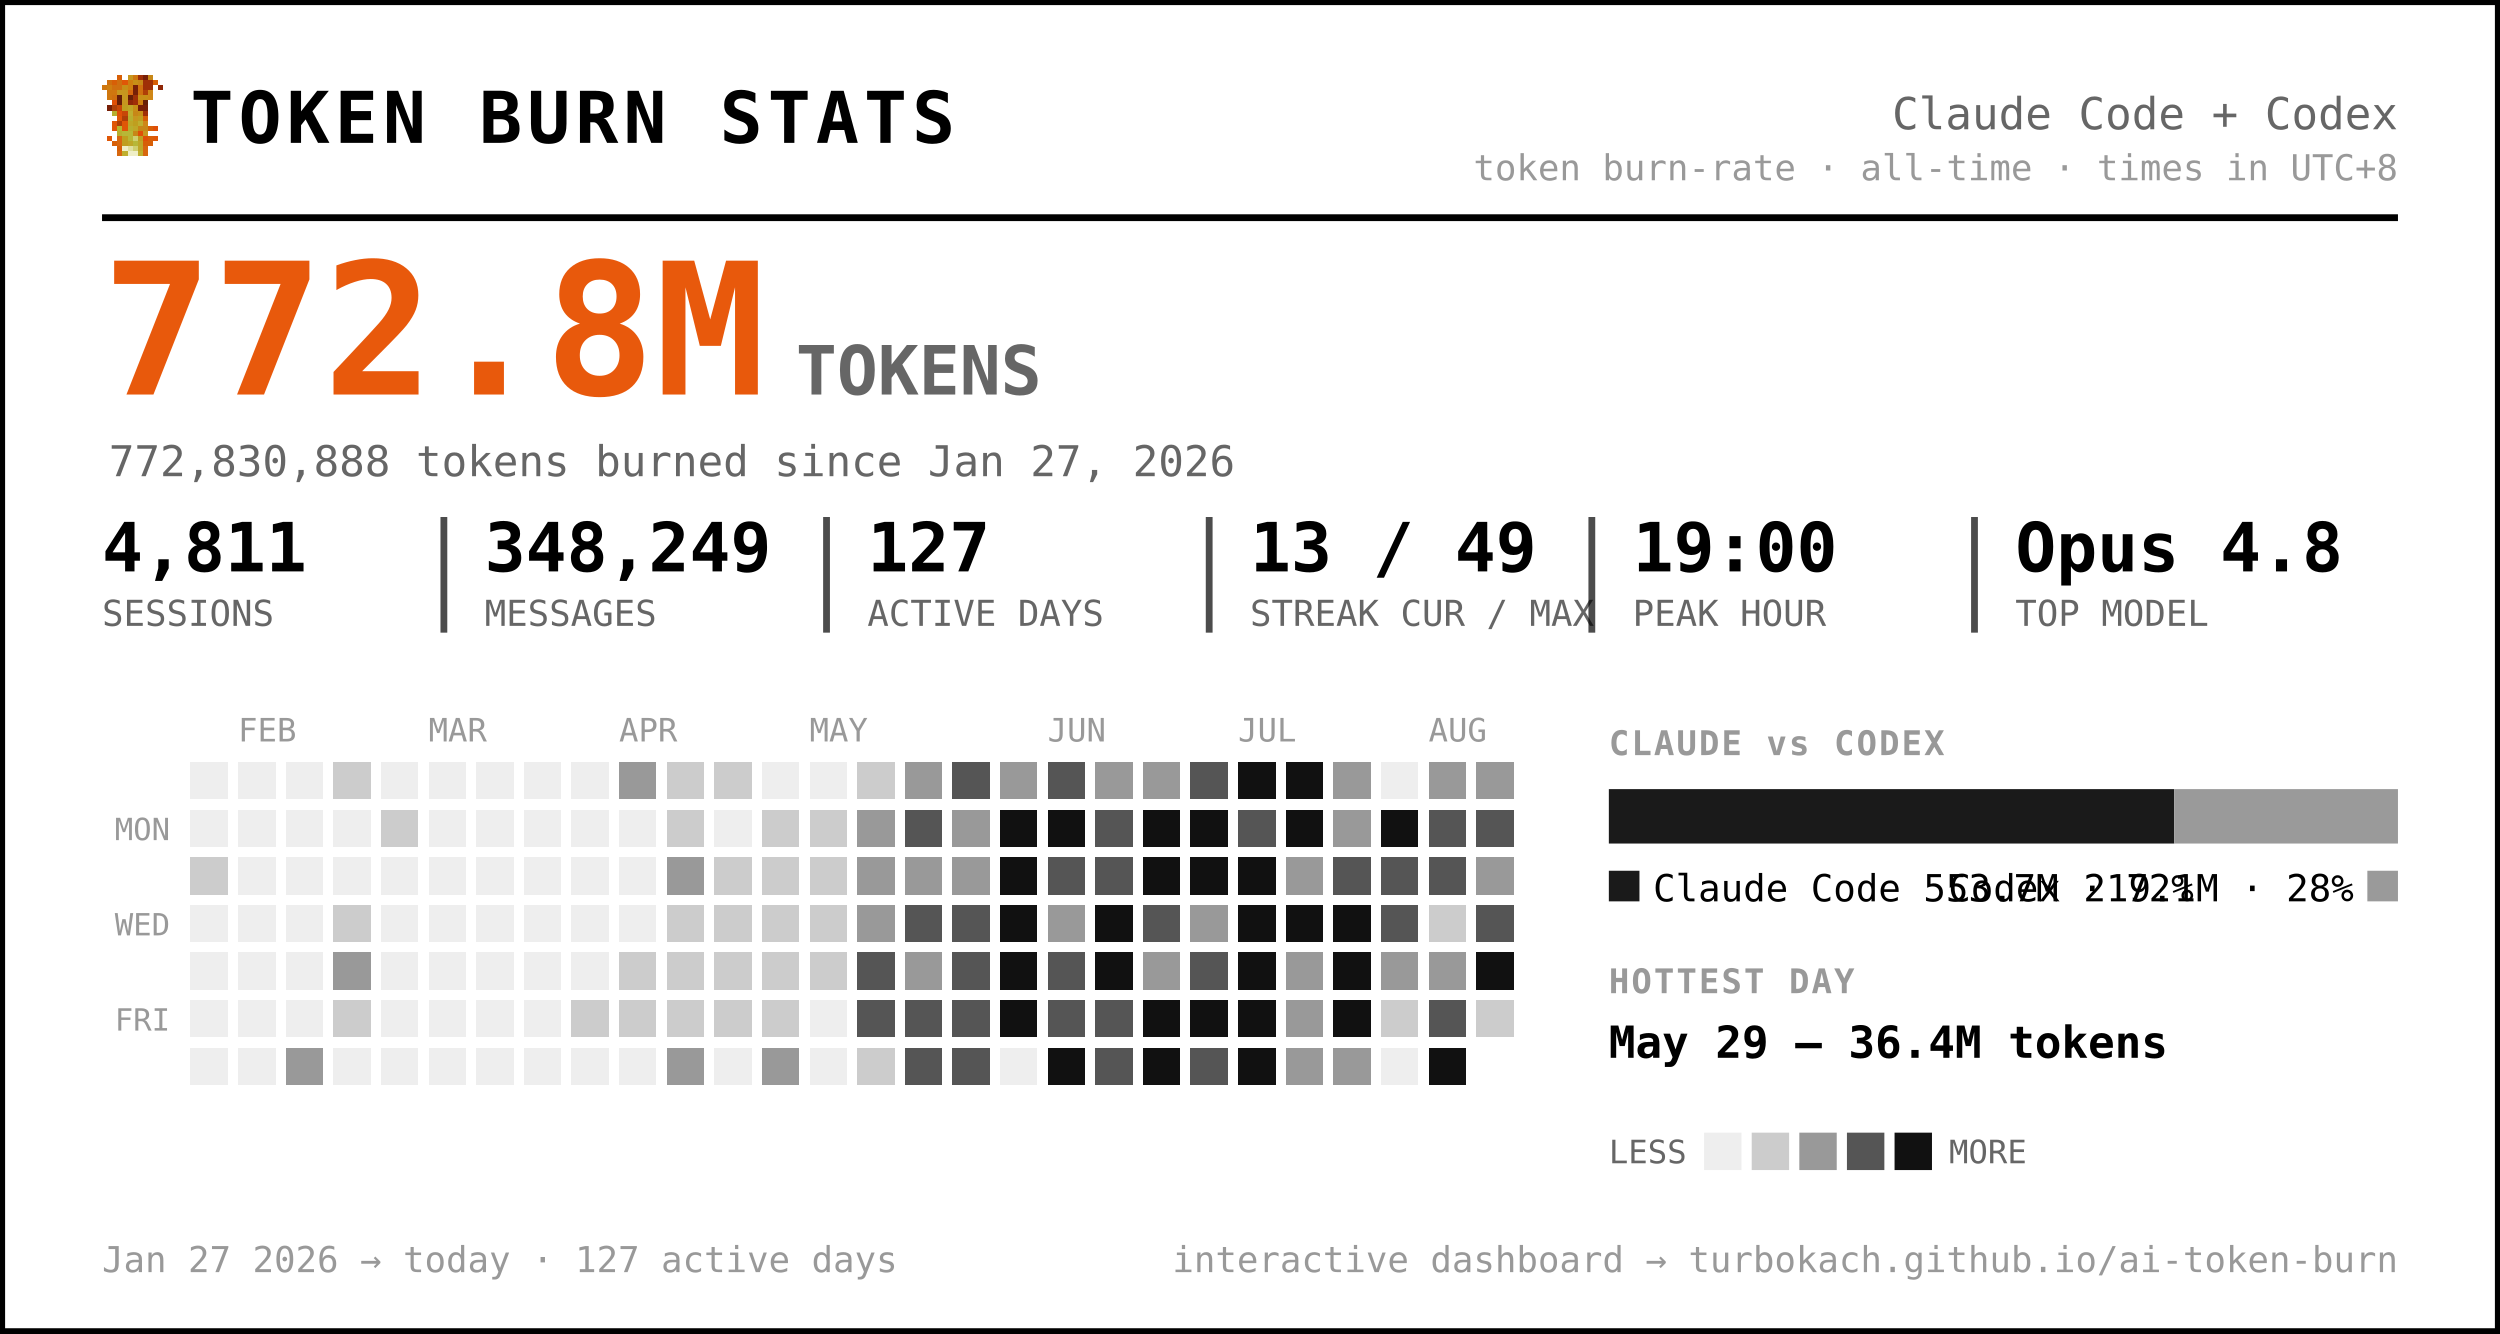
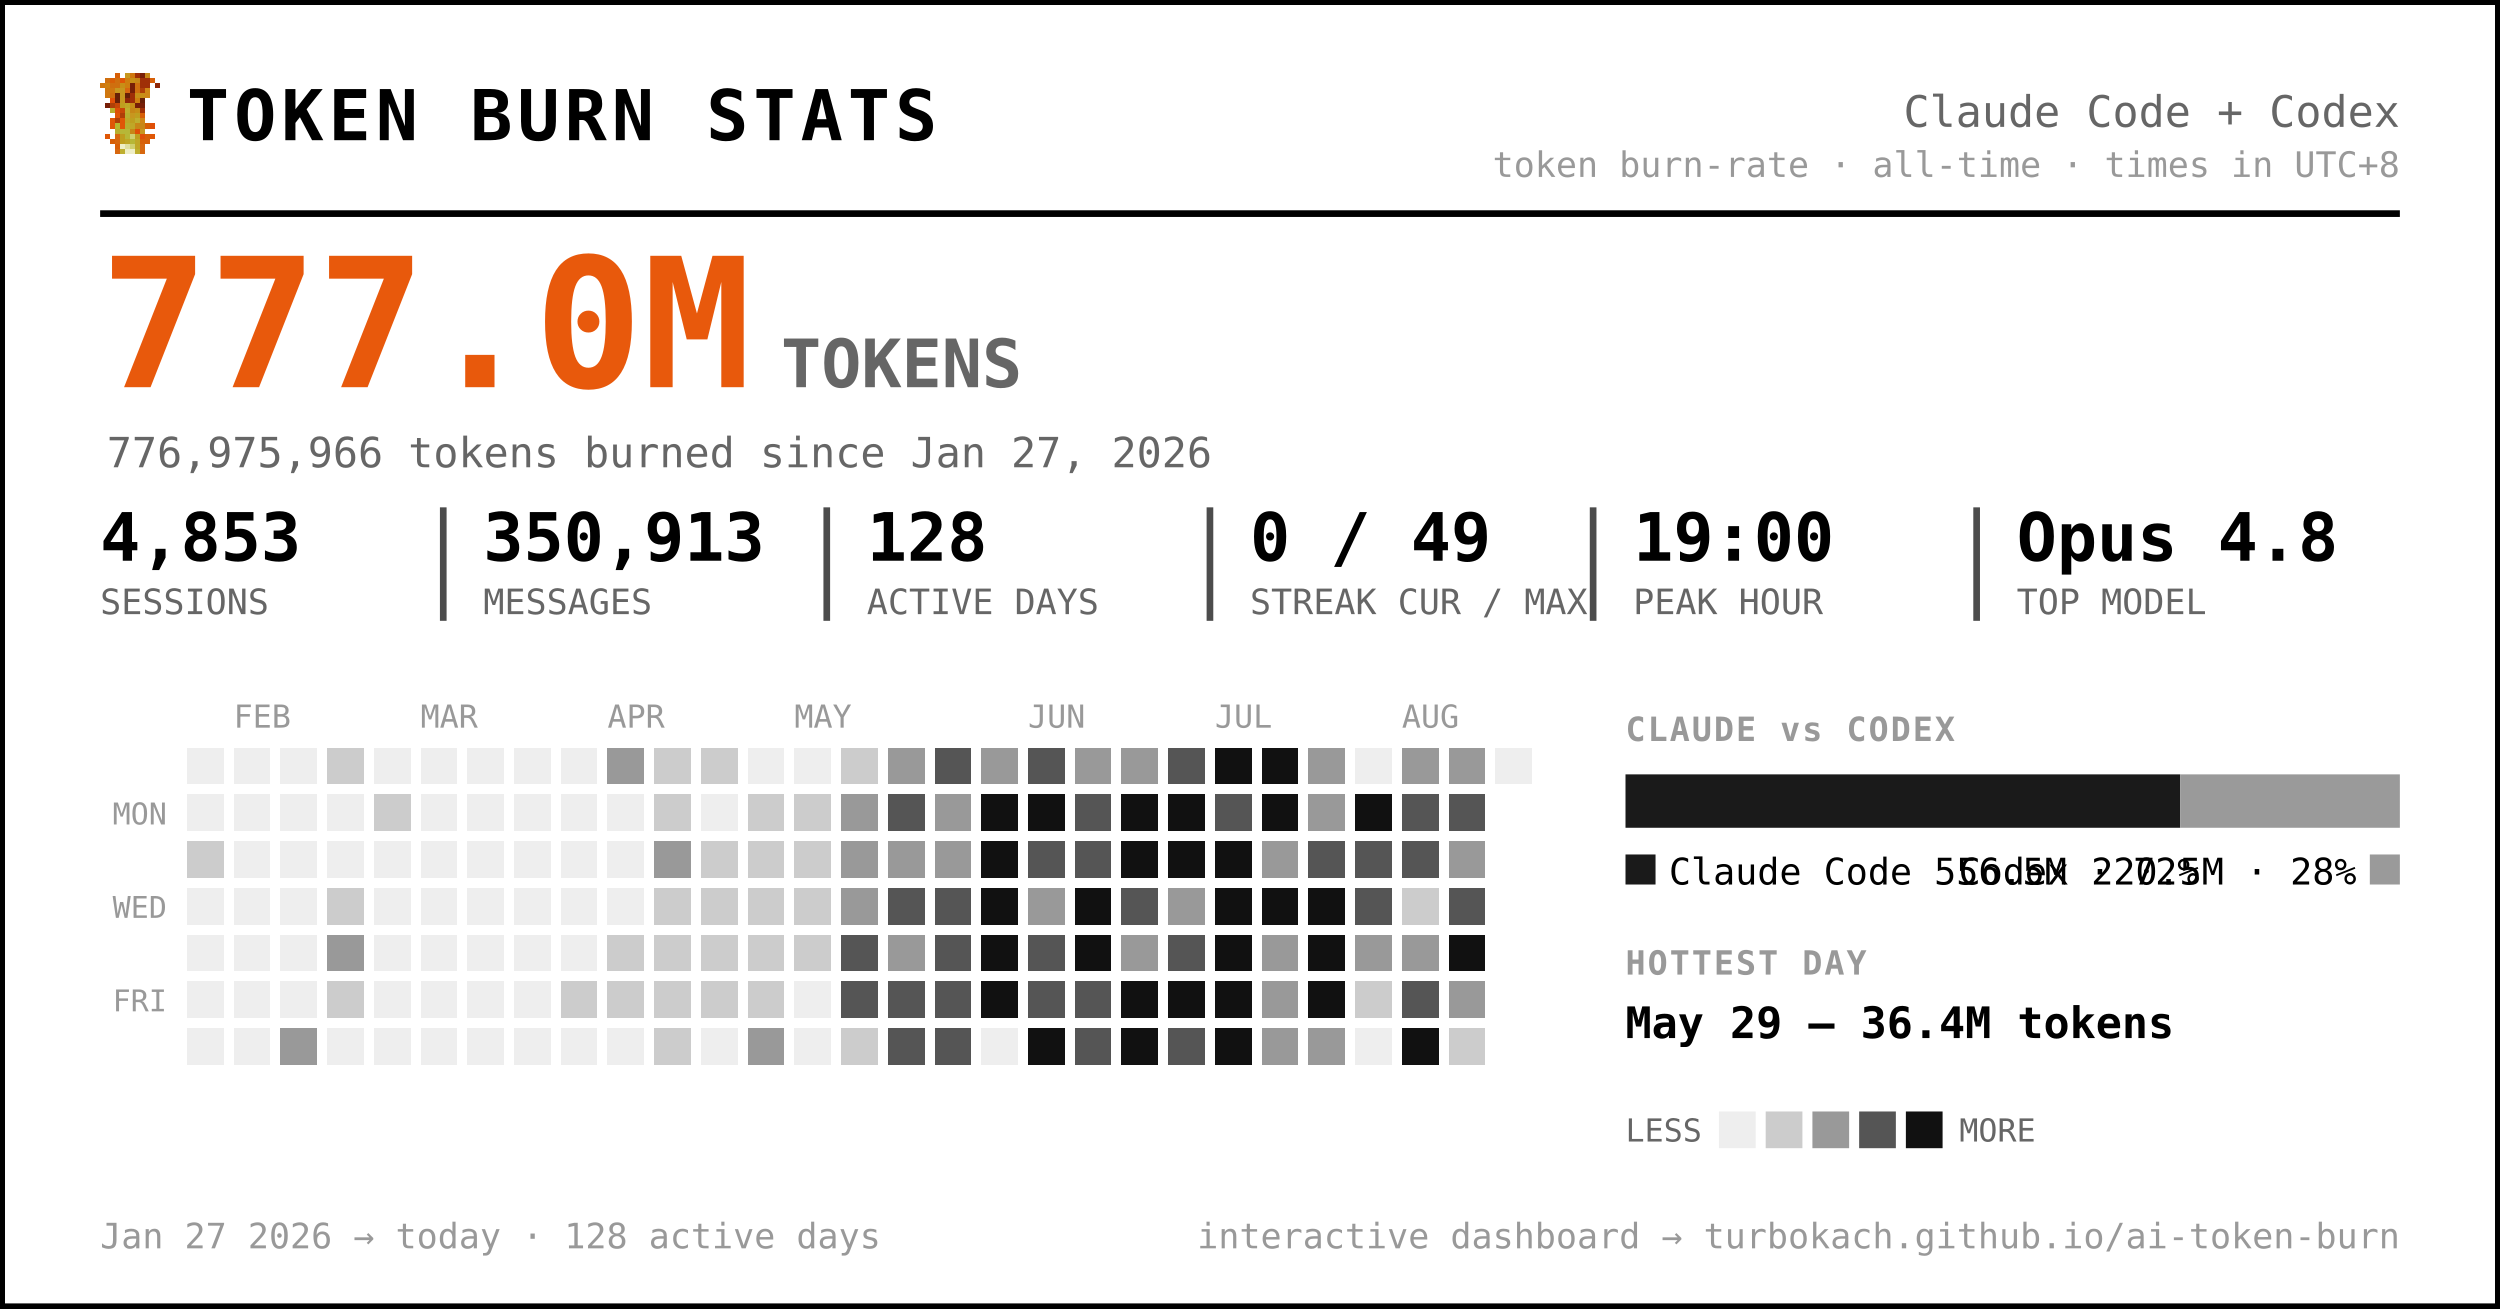
- <svg xmlns="http://www.w3.org/2000/svg" width="735" height="392" viewBox="0 0 735 392" font-family="ui-monospace, 'SF Mono', 'Cascadia Code', Menlo, Consolas, monospace" role="img" aria-label="Token burn — Claude Code + Codex">
-   <rect x="0.5" y="0.5" width="734" height="391" rx="0" fill="#ffffff" stroke="#000000" stroke-width="2" />
+ <svg xmlns="http://www.w3.org/2000/svg" width="749" height="392" viewBox="0 0 749 392" font-family="ui-monospace, 'SF Mono', 'Cascadia Code', Menlo, Consolas, monospace" role="img" aria-label="Token burn — Claude Code + Codex">
+   <rect x="0.5" y="0.5" width="748" height="391" rx="0" fill="#ffffff" stroke="#000000" stroke-width="2" />
  <g transform="translate(30,22) scale(1.5)" shape-rendering="crispEdges">
    <rect x="3" y="0" width="1" height="1" fill="#d75f07" />
    <rect x="5" y="0" width="1" height="1" fill="#c7971f" />
    <rect x="6" y="0" width="1" height="1" fill="#cf770f" />
    <rect x="7" y="0" width="1" height="1" fill="#9f2f07" />
    <rect x="8" y="0" width="1" height="1" fill="#771f07" />
    <rect x="9" y="0" width="1" height="1" fill="#c78717" />
    <rect x="1" y="1" width="1" height="1" fill="#cf6f0f" />
    <rect x="2" y="1" width="1" height="1" fill="#d75f07" />
    <rect x="3" y="1" width="1" height="1" fill="#cf6f0f" />
    <rect x="4" y="1" width="1" height="1" fill="#df5707" />
    <rect x="5" y="1" width="1" height="1" fill="#cf7f0f" />
    <rect x="6" y="1" width="1" height="1" fill="#c78f17" />
    <rect x="7" y="1" width="1" height="1" fill="#c78717" />
    <rect x="8" y="1" width="1" height="1" fill="#9f2f07" />
    <rect x="9" y="1" width="1" height="1" fill="#9f2f07" />
    <rect x="10" y="1" width="1" height="1" fill="#d75f07" />
    <rect x="0" y="2" width="1" height="1" fill="#cf770f" />
    <rect x="1" y="2" width="1" height="1" fill="#cf7f0f" />
    <rect x="2" y="2" width="1" height="1" fill="#cf6f0f" />
    <rect x="3" y="2" width="1" height="1" fill="#cf6f0f" />
    <rect x="4" y="2" width="1" height="1" fill="#c78f17" />
    <rect x="5" y="2" width="1" height="1" fill="#cf7f0f" />
    <rect x="6" y="2" width="1" height="1" fill="#771f07" />
    <rect x="7" y="2" width="1" height="1" fill="#cf6f0f" />
    <rect x="8" y="2" width="1" height="1" fill="#9f2f07" />
    <rect x="9" y="2" width="1" height="1" fill="#9f2f07" />
    <rect x="11" y="2" width="1" height="1" fill="#8f2707" />
    <rect x="1" y="3" width="1" height="1" fill="#cf770f" />
    <rect x="2" y="3" width="1" height="1" fill="#cf770f" />
    <rect x="3" y="3" width="1" height="1" fill="#c7971f" />
    <rect x="4" y="3" width="1" height="1" fill="#c7971f" />
    <rect x="5" y="3" width="1" height="1" fill="#d7670f" />
    <rect x="6" y="3" width="1" height="1" fill="#771f07" />
    <rect x="7" y="3" width="1" height="1" fill="#cf6f0f" />
    <rect x="8" y="3" width="1" height="1" fill="#af3f07" />
    <rect x="9" y="3" width="1" height="1" fill="#cf8717" />
    <rect x="1" y="4" width="1" height="1" fill="#cf770f" />
    <rect x="2" y="4" width="1" height="1" fill="#cf6f0f" />
    <rect x="3" y="4" width="1" height="1" fill="#671f07" />
    <rect x="4" y="4" width="1" height="1" fill="#c7971f" />
    <rect x="5" y="4" width="1" height="1" fill="#671f07" />
    <rect x="6" y="4" width="1" height="1" fill="#9f2f07" />
    <rect x="7" y="4" width="1" height="1" fill="#c78f17" />
    <rect x="8" y="4" width="1" height="1" fill="#c78f17" />
    <rect x="9" y="4" width="1" height="1" fill="#cf8717" />
    <rect x="2" y="5" width="1" height="1" fill="#df4f07" />
    <rect x="3" y="5" width="1" height="1" fill="#671f07" />
    <rect x="4" y="5" width="1" height="1" fill="#c7971f" />
    <rect x="5" y="5" width="1" height="1" fill="#8f2707" />
    <rect x="6" y="5" width="1" height="1" fill="#9f2f07" />
    <rect x="7" y="5" width="1" height="1" fill="#cf7f0f" />
    <rect x="8" y="5" width="1" height="1" fill="#671f07" />
    <rect x="1" y="6" width="1" height="1" fill="#771f07" />
    <rect x="2" y="6" width="1" height="1" fill="#af3f07" />
    <rect x="3" y="6" width="1" height="1" fill="#c74707" />
    <rect x="4" y="6" width="1" height="1" fill="#bf9f1f" />
    <rect x="5" y="6" width="1" height="1" fill="#bfa727" />
    <rect x="6" y="6" width="1" height="1" fill="#c78f17" />
    <rect x="7" y="6" width="1" height="1" fill="#771f07" />
    <rect x="8" y="6" width="1" height="1" fill="#771f07" />
    <rect x="2" y="7" width="1" height="1" fill="#b7af2f" />
    <rect x="3" y="7" width="1" height="1" fill="#df4f07" />
    <rect x="4" y="7" width="1" height="1" fill="#c74707" />
    <rect x="5" y="7" width="1" height="1" fill="#bfaf2f" />
    <rect x="6" y="7" width="1" height="1" fill="#c78717" />
    <rect x="7" y="7" width="1" height="1" fill="#c78f17" />
    <rect x="8" y="7" width="1" height="1" fill="#9f2f07" />
    <rect x="3" y="8" width="1" height="1" fill="#df5707" />
    <rect x="4" y="8" width="1" height="1" fill="#af3f07" />
    <rect x="5" y="8" width="1" height="1" fill="#b7af2f" />
    <rect x="6" y="8" width="1" height="1" fill="#c7971f" />
    <rect x="7" y="8" width="1" height="1" fill="#bf9f1f" />
    <rect x="8" y="8" width="1" height="1" fill="#d75f07" />
    <rect x="2" y="9" width="1" height="1" fill="#df5707" />
    <rect x="3" y="9" width="1" height="1" fill="#af3f07" />
    <rect x="4" y="9" width="1" height="1" fill="#df5707" />
    <rect x="5" y="9" width="1" height="1" fill="#bfa727" />
    <rect x="6" y="9" width="1" height="1" fill="#bf9f1f" />
    <rect x="7" y="9" width="1" height="1" fill="#bfaf2f" />
    <rect x="8" y="9" width="1" height="1" fill="#cf8717" />
    <rect x="2" y="10" width="1" height="1" fill="#df5707" />
    <rect x="3" y="10" width="1" height="1" fill="#b7b72f" />
    <rect x="4" y="10" width="1" height="1" fill="#df5707" />
    <rect x="5" y="10" width="1" height="1" fill="#b7af2f" />
    <rect x="6" y="10" width="1" height="1" fill="#bfa727" />
    <rect x="7" y="10" width="1" height="1" fill="#c78717" />
    <rect x="8" y="10" width="1" height="1" fill="#c78717" />
    <rect x="9" y="10" width="1" height="1" fill="#d75f07" />
    <rect x="10" y="10" width="1" height="1" fill="#df4f07" />
    <rect x="3" y="11" width="1" height="1" fill="#b7af2f" />
    <rect x="4" y="11" width="1" height="1" fill="#b7b737" />
    <rect x="5" y="11" width="1" height="1" fill="#b7b737" />
    <rect x="6" y="11" width="1" height="1" fill="#c78717" />
    <rect x="7" y="11" width="1" height="1" fill="#df4f07" />
    <rect x="8" y="11" width="1" height="1" fill="#c7971f" />
    <rect x="1" y="12" width="1" height="1" fill="#df5707" />
    <rect x="3" y="12" width="1" height="1" fill="#d7670f" />
    <rect x="4" y="12" width="1" height="1" fill="#bf9f1f" />
    <rect x="5" y="12" width="1" height="1" fill="#b7b737" />
    <rect x="6" y="12" width="1" height="1" fill="#cfcf6f" />
    <rect x="7" y="12" width="1" height="1" fill="#bf9f1f" />
    <rect x="8" y="12" width="1" height="1" fill="#df4f07" />
    <rect x="9" y="12" width="1" height="1" fill="#d75f07" />
    <rect x="10" y="12" width="1" height="1" fill="#df5707" />
    <rect x="2" y="13" width="1" height="1" fill="#d75f07" />
    <rect x="3" y="13" width="1" height="1" fill="#d7670f" />
    <rect x="4" y="13" width="1" height="1" fill="#bf9f1f" />
    <rect x="5" y="13" width="1" height="1" fill="#bfa727" />
    <rect x="6" y="13" width="1" height="1" fill="#b7b737" />
    <rect x="7" y="13" width="1" height="1" fill="#bfa727" />
    <rect x="8" y="13" width="1" height="1" fill="#d75f07" />
    <rect x="9" y="13" width="1" height="1" fill="#d75f07" />
    <rect x="3" y="14" width="1" height="1" fill="#d75f07" />
    <rect x="4" y="14" width="1" height="1" fill="#efefc7" />
    <rect x="5" y="14" width="1" height="1" fill="#dfdf9f" />
    <rect x="6" y="14" width="1" height="1" fill="#cfcf6f" />
    <rect x="7" y="14" width="1" height="1" fill="#bfa727" />
    <rect x="8" y="14" width="1" height="1" fill="#d7670f" />
    <rect x="3" y="15" width="1" height="1" fill="#d7670f" />
    <rect x="4" y="15" width="1" height="1" fill="#bfaf2f" />
    <rect x="5" y="15" width="1" height="1" fill="#efefc7" />
    <rect x="6" y="15" width="1" height="1" fill="#efefc7" />
    <rect x="7" y="15" width="1" height="1" fill="#bfaf2f" />
    <rect x="8" y="15" width="1" height="1" fill="#d7670f" />
  </g>
  <text x="56.0" y="42.0" font-size="21" fill="#000000" font-weight="800" letter-spacing="1.5">TOKEN BURN STATS</text>
-   <text x="705.0" y="38.0" font-size="13" fill="#666666" text-anchor="end">Claude Code + Codex</text>
-   <text x="705.0" y="53.0" font-size="10.5" fill="#999999" text-anchor="end">token burn-rate · all-time · times in UTC+8</text>
-   <line x1="30" y1="64" x2="705" y2="64" stroke="#000000" stroke-width="2" />
-   <text x="30.0" y="116.0" font-size="54" fill="#e8590c" font-weight="800">772.8M</text>
+   <text x="719.0" y="38.0" font-size="13" fill="#666666" text-anchor="end">Claude Code + Codex</text>
+   <text x="719.0" y="53.0" font-size="10.5" fill="#999999" text-anchor="end">token burn-rate · all-time · times in UTC+8</text>
+   <line x1="30" y1="64" x2="719" y2="64" stroke="#000000" stroke-width="2" />
+   <text x="30.0" y="116.0" font-size="54" fill="#e8590c" font-weight="800">777.0M</text>
  <text x="234.0" y="116.0" font-size="20" fill="#666666" font-weight="600">TOKENS</text>
-   <text x="32.0" y="140.0" font-size="12.5" fill="#666666">772,830,888 tokens burned since Jan 27, 2026</text>
-   <text x="30.0" y="168.0" font-size="20" fill="#000000" font-weight="700">4,811</text>
+   <text x="32.0" y="140.0" font-size="12.5" fill="#666666">776,975,966 tokens burned since Jan 27, 2026</text>
+   <text x="30.0" y="168.0" font-size="20" fill="#000000" font-weight="700">4,853</text>
  <text x="30.0" y="184.0" font-size="10.5" fill="#666666">SESSIONS</text>
-   <text x="142.5" y="168.0" font-size="20" fill="#000000" font-weight="700">348,249</text>
-   <text x="142.5" y="184.0" font-size="10.5" fill="#666666">MESSAGES</text>
-   <line x1="130.5" y1="152" x2="130.5" y2="186" stroke="#000000" stroke-width="2" opacity="0.7" />
-   <text x="255.0" y="168.0" font-size="20" fill="#000000" font-weight="700">127</text>
-   <text x="255.0" y="184.0" font-size="10.5" fill="#666666">ACTIVE DAYS</text>
-   <line x1="243.0" y1="152" x2="243.0" y2="186" stroke="#000000" stroke-width="2" opacity="0.7" />
-   <text x="367.5" y="168.0" font-size="20" fill="#000000" font-weight="700">13 / 49</text>
-   <text x="367.5" y="184.0" font-size="10.5" fill="#666666">STREAK CUR / MAX</text>
-   <line x1="355.5" y1="152" x2="355.5" y2="186" stroke="#000000" stroke-width="2" opacity="0.7" />
-   <text x="480.0" y="168.0" font-size="20" fill="#000000" font-weight="700">19:00</text>
-   <text x="480.0" y="184.0" font-size="10.5" fill="#666666">PEAK HOUR</text>
-   <line x1="468.0" y1="152" x2="468.0" y2="186" stroke="#000000" stroke-width="2" opacity="0.7" />
-   <text x="592.5" y="168.0" font-size="20" fill="#000000" font-weight="700">Opus 4.8</text>
-   <text x="592.5" y="184.0" font-size="10.5" fill="#666666">TOP MODEL</text>
-   <line x1="580.5" y1="152" x2="580.5" y2="186" stroke="#000000" stroke-width="2" opacity="0.7" />
+   <text x="144.8" y="168.0" font-size="20" fill="#000000" font-weight="700">350,913</text>
+   <text x="144.8" y="184.0" font-size="10.5" fill="#666666">MESSAGES</text>
+   <line x1="132.8" y1="152" x2="132.8" y2="186" stroke="#000000" stroke-width="2" opacity="0.7" />
+   <text x="259.7" y="168.0" font-size="20" fill="#000000" font-weight="700">128</text>
+   <text x="259.7" y="184.0" font-size="10.5" fill="#666666">ACTIVE DAYS</text>
+   <line x1="247.7" y1="152" x2="247.7" y2="186" stroke="#000000" stroke-width="2" opacity="0.7" />
+   <text x="374.5" y="168.0" font-size="20" fill="#000000" font-weight="700">0 / 49</text>
+   <text x="374.5" y="184.0" font-size="10.5" fill="#666666">STREAK CUR / MAX</text>
+   <line x1="362.5" y1="152" x2="362.5" y2="186" stroke="#000000" stroke-width="2" opacity="0.7" />
+   <text x="489.3" y="168.0" font-size="20" fill="#000000" font-weight="700">19:00</text>
+   <text x="489.3" y="184.0" font-size="10.5" fill="#666666">PEAK HOUR</text>
+   <line x1="477.3" y1="152" x2="477.3" y2="186" stroke="#000000" stroke-width="2" opacity="0.7" />
+   <text x="604.2" y="168.0" font-size="20" fill="#000000" font-weight="700">Opus 4.8</text>
+   <text x="604.2" y="184.0" font-size="10.5" fill="#666666">TOP MODEL</text>
+   <line x1="592.2" y1="152" x2="592.2" y2="186" stroke="#000000" stroke-width="2" opacity="0.7" />
  <text x="70.0" y="218.0" font-size="9.5" fill="#999999">FEB</text>
  <text x="126.0" y="218.0" font-size="9.5" fill="#999999">MAR</text>
  <text x="182.0" y="218.0" font-size="9.5" fill="#999999">APR</text>
  <text x="238.0" y="218.0" font-size="9.5" fill="#999999">MAY</text>
  <text x="308.0" y="218.0" font-size="9.5" fill="#999999">JUN</text>
  <text x="364.0" y="218.0" font-size="9.5" fill="#999999">JUL</text>
  <text x="420.0" y="218.0" font-size="9.5" fill="#999999">AUG</text>
  <text x="50.0" y="247.0" font-size="9" fill="#999999" text-anchor="end">MON</text>
  <text x="50.0" y="275.0" font-size="9" fill="#999999" text-anchor="end">WED</text>
  <text x="50.0" y="303.0" font-size="9" fill="#999999" text-anchor="end">FRI</text>
  <g shape-rendering="crispEdges">
    <rect x="224" y="308" width="11" height="11" rx="0" fill="#999999" />
    <rect x="238" y="252" width="11" height="11" rx="0" fill="#cccccc" />
    <rect x="252" y="224" width="11" height="11" rx="0" fill="#cccccc" />
    <rect x="252" y="266" width="11" height="11" rx="0" fill="#999999" />
    <rect x="252" y="280" width="11" height="11" rx="0" fill="#555555" />
    <rect x="252" y="294" width="11" height="11" rx="0" fill="#555555" />
    <rect x="252" y="308" width="11" height="11" rx="0" fill="#cccccc" />
    <rect x="266" y="224" width="11" height="11" rx="0" fill="#999999" />
    <rect x="266" y="238" width="11" height="11" rx="0" fill="#555555" />
    <rect x="266" y="252" width="11" height="11" rx="0" fill="#999999" />
    <rect x="266" y="266" width="11" height="11" rx="0" fill="#555555" />
    <rect x="266" y="280" width="11" height="11" rx="0" fill="#999999" />
    <rect x="266" y="294" width="11" height="11" rx="0" fill="#555555" />
    <rect x="266" y="308" width="11" height="11" rx="0" fill="#555555" />
    <rect x="280" y="224" width="11" height="11" rx="0" fill="#555555" />
    <rect x="280" y="238" width="11" height="11" rx="0" fill="#999999" />
    <rect x="280" y="252" width="11" height="11" rx="0" fill="#999999" />
    <rect x="280" y="266" width="11" height="11" rx="0" fill="#555555" />
    <rect x="280" y="280" width="11" height="11" rx="0" fill="#555555" />
    <rect x="280" y="294" width="11" height="11" rx="0" fill="#555555" />
    <rect x="280" y="308" width="11" height="11" rx="0" fill="#555555" />
    <rect x="294" y="224" width="11" height="11" rx="0" fill="#999999" />
    <rect x="294" y="238" width="11" height="11" rx="0" fill="#111111" />
    <rect x="294" y="252" width="11" height="11" rx="0" fill="#111111" />
    <rect x="294" y="266" width="11" height="11" rx="0" fill="#111111" />
    <rect x="294" y="280" width="11" height="11" rx="0" fill="#111111" />
    <rect x="294" y="294" width="11" height="11" rx="0" fill="#111111" />
    <rect x="308" y="224" width="11" height="11" rx="0" fill="#555555" />
    <rect x="308" y="238" width="11" height="11" rx="0" fill="#111111" />
    <rect x="308" y="252" width="11" height="11" rx="0" fill="#555555" />
    <rect x="308" y="266" width="11" height="11" rx="0" fill="#999999" />
    <rect x="308" y="280" width="11" height="11" rx="0" fill="#555555" />
    <rect x="308" y="294" width="11" height="11" rx="0" fill="#555555" />
    <rect x="308" y="308" width="11" height="11" rx="0" fill="#111111" />
    <rect x="322" y="224" width="11" height="11" rx="0" fill="#999999" />
    <rect x="322" y="238" width="11" height="11" rx="0" fill="#555555" />
    <rect x="322" y="252" width="11" height="11" rx="0" fill="#555555" />
    <rect x="322" y="266" width="11" height="11" rx="0" fill="#111111" />
    <rect x="322" y="280" width="11" height="11" rx="0" fill="#111111" />
    <rect x="322" y="294" width="11" height="11" rx="0" fill="#555555" />
    <rect x="322" y="308" width="11" height="11" rx="0" fill="#555555" />
    <rect x="336" y="224" width="11" height="11" rx="0" fill="#999999" />
    <rect x="336" y="238" width="11" height="11" rx="0" fill="#111111" />
    <rect x="336" y="252" width="11" height="11" rx="0" fill="#111111" />
    <rect x="336" y="266" width="11" height="11" rx="0" fill="#555555" />
    <rect x="336" y="280" width="11" height="11" rx="0" fill="#999999" />
    <rect x="336" y="294" width="11" height="11" rx="0" fill="#111111" />
    <rect x="336" y="308" width="11" height="11" rx="0" fill="#111111" />
    <rect x="350" y="224" width="11" height="11" rx="0" fill="#555555" />
    <rect x="350" y="238" width="11" height="11" rx="0" fill="#111111" />
    <rect x="350" y="252" width="11" height="11" rx="0" fill="#111111" />
    <rect x="350" y="266" width="11" height="11" rx="0" fill="#999999" />
    <rect x="350" y="280" width="11" height="11" rx="0" fill="#555555" />
    <rect x="350" y="294" width="11" height="11" rx="0" fill="#111111" />
    <rect x="350" y="308" width="11" height="11" rx="0" fill="#555555" />
    <rect x="364" y="224" width="11" height="11" rx="0" fill="#111111" />
    <rect x="364" y="238" width="11" height="11" rx="0" fill="#555555" />
    <rect x="364" y="252" width="11" height="11" rx="0" fill="#111111" />
    <rect x="364" y="266" width="11" height="11" rx="0" fill="#111111" />
    <rect x="364" y="280" width="11" height="11" rx="0" fill="#111111" />
    <rect x="364" y="294" width="11" height="11" rx="0" fill="#111111" />
    <rect x="364" y="308" width="11" height="11" rx="0" fill="#111111" />
    <rect x="378" y="224" width="11" height="11" rx="0" fill="#111111" />
    <rect x="378" y="238" width="11" height="11" rx="0" fill="#111111" />
    <rect x="378" y="252" width="11" height="11" rx="0" fill="#999999" />
    <rect x="378" y="266" width="11" height="11" rx="0" fill="#111111" />
    <rect x="378" y="280" width="11" height="11" rx="0" fill="#999999" />
    <rect x="378" y="294" width="11" height="11" rx="0" fill="#999999" />
    <rect x="378" y="308" width="11" height="11" rx="0" fill="#999999" />
    <rect x="392" y="224" width="11" height="11" rx="0" fill="#999999" />
    <rect x="392" y="238" width="11" height="11" rx="0" fill="#999999" />
    <rect x="392" y="252" width="11" height="11" rx="0" fill="#555555" />
    <rect x="392" y="266" width="11" height="11" rx="0" fill="#111111" />
    <rect x="392" y="280" width="11" height="11" rx="0" fill="#111111" />
    <rect x="392" y="294" width="11" height="11" rx="0" fill="#111111" />
    <rect x="392" y="308" width="11" height="11" rx="0" fill="#999999" />
    <rect x="406" y="238" width="11" height="11" rx="0" fill="#111111" />
    <rect x="406" y="252" width="11" height="11" rx="0" fill="#555555" />
    <rect x="406" y="266" width="11" height="11" rx="0" fill="#555555" />
    <rect x="406" y="280" width="11" height="11" rx="0" fill="#999999" />
    <rect x="406" y="294" width="11" height="11" rx="0" fill="#cccccc" />
    <rect x="420" y="224" width="11" height="11" rx="0" fill="#999999" />
    <rect x="420" y="238" width="11" height="11" rx="0" fill="#555555" />
    <rect x="420" y="252" width="11" height="11" rx="0" fill="#555555" />
    <rect x="420" y="266" width="11" height="11" rx="0" fill="#cccccc" />
    <rect x="420" y="280" width="11" height="11" rx="0" fill="#999999" />
    <rect x="420" y="294" width="11" height="11" rx="0" fill="#555555" />
    <rect x="420" y="308" width="11" height="11" rx="0" fill="#111111" />
    <rect x="434" y="224" width="11" height="11" rx="0" fill="#999999" />
    <rect x="434" y="238" width="11" height="11" rx="0" fill="#555555" />
    <rect x="434" y="252" width="11" height="11" rx="0" fill="#999999" />
    <rect x="434" y="266" width="11" height="11" rx="0" fill="#555555" />
    <rect x="434" y="280" width="11" height="11" rx="0" fill="#111111" />
+     <rect x="434" y="294" width="11" height="11" rx="0" fill="#999999" />
+     <rect x="434" y="308" width="11" height="11" rx="0" fill="#cccccc" />
    <rect x="56" y="252" width="11" height="11" rx="0" fill="#cccccc" />
    <rect x="84" y="308" width="11" height="11" rx="0" fill="#999999" />
    <rect x="98" y="224" width="11" height="11" rx="0" fill="#cccccc" />
    <rect x="98" y="266" width="11" height="11" rx="0" fill="#cccccc" />
    <rect x="98" y="280" width="11" height="11" rx="0" fill="#999999" />
    <rect x="98" y="294" width="11" height="11" rx="0" fill="#cccccc" />
    <rect x="112" y="238" width="11" height="11" rx="0" fill="#cccccc" />
    <rect x="168" y="294" width="11" height="11" rx="0" fill="#cccccc" />
    <rect x="182" y="224" width="11" height="11" rx="0" fill="#999999" />
    <rect x="182" y="280" width="11" height="11" rx="0" fill="#cccccc" />
    <rect x="182" y="294" width="11" height="11" rx="0" fill="#cccccc" />
    <rect x="196" y="224" width="11" height="11" rx="0" fill="#cccccc" />
    <rect x="196" y="238" width="11" height="11" rx="0" fill="#cccccc" />
    <rect x="196" y="252" width="11" height="11" rx="0" fill="#999999" />
    <rect x="196" y="266" width="11" height="11" rx="0" fill="#cccccc" />
    <rect x="196" y="280" width="11" height="11" rx="0" fill="#cccccc" />
    <rect x="196" y="294" width="11" height="11" rx="0" fill="#cccccc" />
-     <rect x="196" y="308" width="11" height="11" rx="0" fill="#999999" />
+     <rect x="196" y="308" width="11" height="11" rx="0" fill="#cccccc" />
    <rect x="210" y="224" width="11" height="11" rx="0" fill="#cccccc" />
    <rect x="210" y="252" width="11" height="11" rx="0" fill="#cccccc" />
    <rect x="210" y="266" width="11" height="11" rx="0" fill="#cccccc" />
    <rect x="210" y="280" width="11" height="11" rx="0" fill="#cccccc" />
    <rect x="210" y="294" width="11" height="11" rx="0" fill="#cccccc" />
    <rect x="224" y="238" width="11" height="11" rx="0" fill="#cccccc" />
    <rect x="224" y="252" width="11" height="11" rx="0" fill="#cccccc" />
    <rect x="224" y="266" width="11" height="11" rx="0" fill="#cccccc" />
    <rect x="224" y="280" width="11" height="11" rx="0" fill="#cccccc" />
    <rect x="224" y="294" width="11" height="11" rx="0" fill="#cccccc" />
    <rect x="238" y="238" width="11" height="11" rx="0" fill="#cccccc" />
    <rect x="238" y="266" width="11" height="11" rx="0" fill="#cccccc" />
    <rect x="238" y="280" width="11" height="11" rx="0" fill="#cccccc" />
    <rect x="252" y="238" width="11" height="11" rx="0" fill="#999999" />
    <rect x="252" y="252" width="11" height="11" rx="0" fill="#999999" />
-     <rect x="434" y="294" width="11" height="11" rx="0" fill="#cccccc" />
    <rect x="56" y="224" width="11" height="11" rx="0" fill="#eeeeee" />
    <rect x="56" y="238" width="11" height="11" rx="0" fill="#eeeeee" />
    <rect x="56" y="266" width="11" height="11" rx="0" fill="#eeeeee" />
    <rect x="56" y="280" width="11" height="11" rx="0" fill="#eeeeee" />
    <rect x="56" y="294" width="11" height="11" rx="0" fill="#eeeeee" />
    <rect x="56" y="308" width="11" height="11" rx="0" fill="#eeeeee" />
    <rect x="70" y="224" width="11" height="11" rx="0" fill="#eeeeee" />
    <rect x="70" y="238" width="11" height="11" rx="0" fill="#eeeeee" />
    <rect x="70" y="252" width="11" height="11" rx="0" fill="#eeeeee" />
    <rect x="70" y="266" width="11" height="11" rx="0" fill="#eeeeee" />
    <rect x="70" y="280" width="11" height="11" rx="0" fill="#eeeeee" />
    <rect x="70" y="294" width="11" height="11" rx="0" fill="#eeeeee" />
    <rect x="70" y="308" width="11" height="11" rx="0" fill="#eeeeee" />
    <rect x="84" y="224" width="11" height="11" rx="0" fill="#eeeeee" />
    <rect x="84" y="238" width="11" height="11" rx="0" fill="#eeeeee" />
    <rect x="84" y="252" width="11" height="11" rx="0" fill="#eeeeee" />
    <rect x="84" y="266" width="11" height="11" rx="0" fill="#eeeeee" />
    <rect x="84" y="280" width="11" height="11" rx="0" fill="#eeeeee" />
    <rect x="84" y="294" width="11" height="11" rx="0" fill="#eeeeee" />
    <rect x="98" y="238" width="11" height="11" rx="0" fill="#eeeeee" />
    <rect x="98" y="252" width="11" height="11" rx="0" fill="#eeeeee" />
    <rect x="98" y="308" width="11" height="11" rx="0" fill="#eeeeee" />
    <rect x="112" y="224" width="11" height="11" rx="0" fill="#eeeeee" />
    <rect x="112" y="252" width="11" height="11" rx="0" fill="#eeeeee" />
    <rect x="112" y="266" width="11" height="11" rx="0" fill="#eeeeee" />
    <rect x="112" y="280" width="11" height="11" rx="0" fill="#eeeeee" />
    <rect x="112" y="294" width="11" height="11" rx="0" fill="#eeeeee" />
    <rect x="112" y="308" width="11" height="11" rx="0" fill="#eeeeee" />
    <rect x="126" y="224" width="11" height="11" rx="0" fill="#eeeeee" />
    <rect x="126" y="238" width="11" height="11" rx="0" fill="#eeeeee" />
    <rect x="126" y="252" width="11" height="11" rx="0" fill="#eeeeee" />
    <rect x="126" y="266" width="11" height="11" rx="0" fill="#eeeeee" />
    <rect x="126" y="280" width="11" height="11" rx="0" fill="#eeeeee" />
    <rect x="126" y="294" width="11" height="11" rx="0" fill="#eeeeee" />
    <rect x="126" y="308" width="11" height="11" rx="0" fill="#eeeeee" />
    <rect x="140" y="224" width="11" height="11" rx="0" fill="#eeeeee" />
    <rect x="140" y="238" width="11" height="11" rx="0" fill="#eeeeee" />
    <rect x="140" y="252" width="11" height="11" rx="0" fill="#eeeeee" />
    <rect x="140" y="266" width="11" height="11" rx="0" fill="#eeeeee" />
    <rect x="140" y="280" width="11" height="11" rx="0" fill="#eeeeee" />
    <rect x="140" y="294" width="11" height="11" rx="0" fill="#eeeeee" />
    <rect x="140" y="308" width="11" height="11" rx="0" fill="#eeeeee" />
    <rect x="154" y="224" width="11" height="11" rx="0" fill="#eeeeee" />
    <rect x="154" y="238" width="11" height="11" rx="0" fill="#eeeeee" />
    <rect x="154" y="252" width="11" height="11" rx="0" fill="#eeeeee" />
    <rect x="154" y="266" width="11" height="11" rx="0" fill="#eeeeee" />
    <rect x="154" y="280" width="11" height="11" rx="0" fill="#eeeeee" />
    <rect x="154" y="294" width="11" height="11" rx="0" fill="#eeeeee" />
    <rect x="154" y="308" width="11" height="11" rx="0" fill="#eeeeee" />
    <rect x="168" y="224" width="11" height="11" rx="0" fill="#eeeeee" />
    <rect x="168" y="238" width="11" height="11" rx="0" fill="#eeeeee" />
    <rect x="168" y="252" width="11" height="11" rx="0" fill="#eeeeee" />
    <rect x="168" y="266" width="11" height="11" rx="0" fill="#eeeeee" />
    <rect x="168" y="280" width="11" height="11" rx="0" fill="#eeeeee" />
    <rect x="168" y="308" width="11" height="11" rx="0" fill="#eeeeee" />
    <rect x="182" y="238" width="11" height="11" rx="0" fill="#eeeeee" />
    <rect x="182" y="252" width="11" height="11" rx="0" fill="#eeeeee" />
    <rect x="182" y="266" width="11" height="11" rx="0" fill="#eeeeee" />
    <rect x="182" y="308" width="11" height="11" rx="0" fill="#eeeeee" />
    <rect x="210" y="238" width="11" height="11" rx="0" fill="#eeeeee" />
    <rect x="210" y="308" width="11" height="11" rx="0" fill="#eeeeee" />
    <rect x="224" y="224" width="11" height="11" rx="0" fill="#eeeeee" />
    <rect x="238" y="224" width="11" height="11" rx="0" fill="#eeeeee" />
    <rect x="238" y="294" width="11" height="11" rx="0" fill="#eeeeee" />
    <rect x="238" y="308" width="11" height="11" rx="0" fill="#eeeeee" />
    <rect x="294" y="308" width="11" height="11" rx="0" fill="#eeeeee" />
    <rect x="406" y="224" width="11" height="11" rx="0" fill="#eeeeee" />
    <rect x="406" y="308" width="11" height="11" rx="0" fill="#eeeeee" />
+     <rect x="448" y="224" width="11" height="11" rx="0" fill="#eeeeee" />
  </g>
-   <text x="473.0" y="222.0" font-size="10" fill="#999999" font-weight="700" letter-spacing="0.6">CLAUDE vs CODEX</text>
-   <path d="M473.00,232 H639.23 L639.23,232 V248.00 L639.23,248.00 H473.00 L473.00,248.00 V232.00 L473.00,232.00 Z" fill="#1a1a1a" />
-   <path d="M639.23,232 H705.00 L705.00,232 V248.00 L705.00,248.00 H639.23 L639.23,248.00 V232.00 L639.23,232.00 Z" fill="#9a9a9a" />
-   <rect x="473" y="256" width="9" height="9" rx="0" fill="#1a1a1a" />
-   <text x="486.0" y="265.0" font-size="11" fill="#000000">Claude Code  553.7M · 72%</text>
-   <rect x="696.0" y="256" width="9" height="9" rx="0" fill="#9a9a9a" />
-   <text x="692.0" y="265.0" font-size="11" fill="#000000" text-anchor="end">Codex  219.1M · 28%</text>
-   <text x="473.0" y="292.0" font-size="10" fill="#999999" font-weight="700" letter-spacing="0.6">HOTTEST DAY</text>
-   <text x="473.0" y="311.0" font-size="13" fill="#000000" font-weight="600">May 29 — 36.4M tokens</text>
-   <text x="473.0" y="342.0" font-size="9.5" fill="#666666">LESS</text>
-   <rect x="501" y="333" width="11" height="11" rx="0" fill="#eeeeee" />
-   <rect x="515" y="333" width="11" height="11" rx="0" fill="#cccccc" />
-   <rect x="529" y="333" width="11" height="11" rx="0" fill="#999999" />
-   <rect x="543" y="333" width="11" height="11" rx="0" fill="#555555" />
-   <rect x="557" y="333" width="11" height="11" rx="0" fill="#111111" />
-   <text x="573.0" y="342.0" font-size="9.5" fill="#666666">MORE</text>
-   <text x="30.0" y="374.0" font-size="10.5" fill="#999999">Jan 27 2026 → today  ·  127 active days</text>
-   <text x="705.0" y="374.0" font-size="10.5" fill="#999999" text-anchor="end">interactive dashboard → turbokach.github.io/ai-token-burn</text>
+   <text x="487.0" y="222.0" font-size="10" fill="#999999" font-weight="700" letter-spacing="0.6">CLAUDE vs CODEX</text>
+   <path d="M487.00,232 H653.17 L653.17,232 V248.00 L653.17,248.00 H487.00 L487.00,248.00 V232.00 L487.00,232.00 Z" fill="#1a1a1a" />
+   <path d="M653.17,232 H719.00 L719.00,232 V248.00 L719.00,248.00 H653.17 L653.17,248.00 V232.00 L653.17,232.00 Z" fill="#9a9a9a" />
+   <rect x="487" y="256" width="9" height="9" rx="0" fill="#1a1a1a" />
+   <text x="500.0" y="265.0" font-size="11" fill="#000000">Claude Code  556.5M · 72%</text>
+   <rect x="710.0" y="256" width="9" height="9" rx="0" fill="#9a9a9a" />
+   <text x="706.0" y="265.0" font-size="11" fill="#000000" text-anchor="end">Codex  220.5M · 28%</text>
+   <text x="487.0" y="292.0" font-size="10" fill="#999999" font-weight="700" letter-spacing="0.6">HOTTEST DAY</text>
+   <text x="487.0" y="311.0" font-size="13" fill="#000000" font-weight="600">May 29 — 36.4M tokens</text>
+   <text x="487.0" y="342.0" font-size="9.5" fill="#666666">LESS</text>
+   <rect x="515" y="333" width="11" height="11" rx="0" fill="#eeeeee" />
+   <rect x="529" y="333" width="11" height="11" rx="0" fill="#cccccc" />
+   <rect x="543" y="333" width="11" height="11" rx="0" fill="#999999" />
+   <rect x="557" y="333" width="11" height="11" rx="0" fill="#555555" />
+   <rect x="571" y="333" width="11" height="11" rx="0" fill="#111111" />
+   <text x="587.0" y="342.0" font-size="9.5" fill="#666666">MORE</text>
+   <text x="30.0" y="374.0" font-size="10.5" fill="#999999">Jan 27 2026 → today  ·  128 active days</text>
+   <text x="719.0" y="374.0" font-size="10.5" fill="#999999" text-anchor="end">interactive dashboard → turbokach.github.io/ai-token-burn</text>
</svg>
